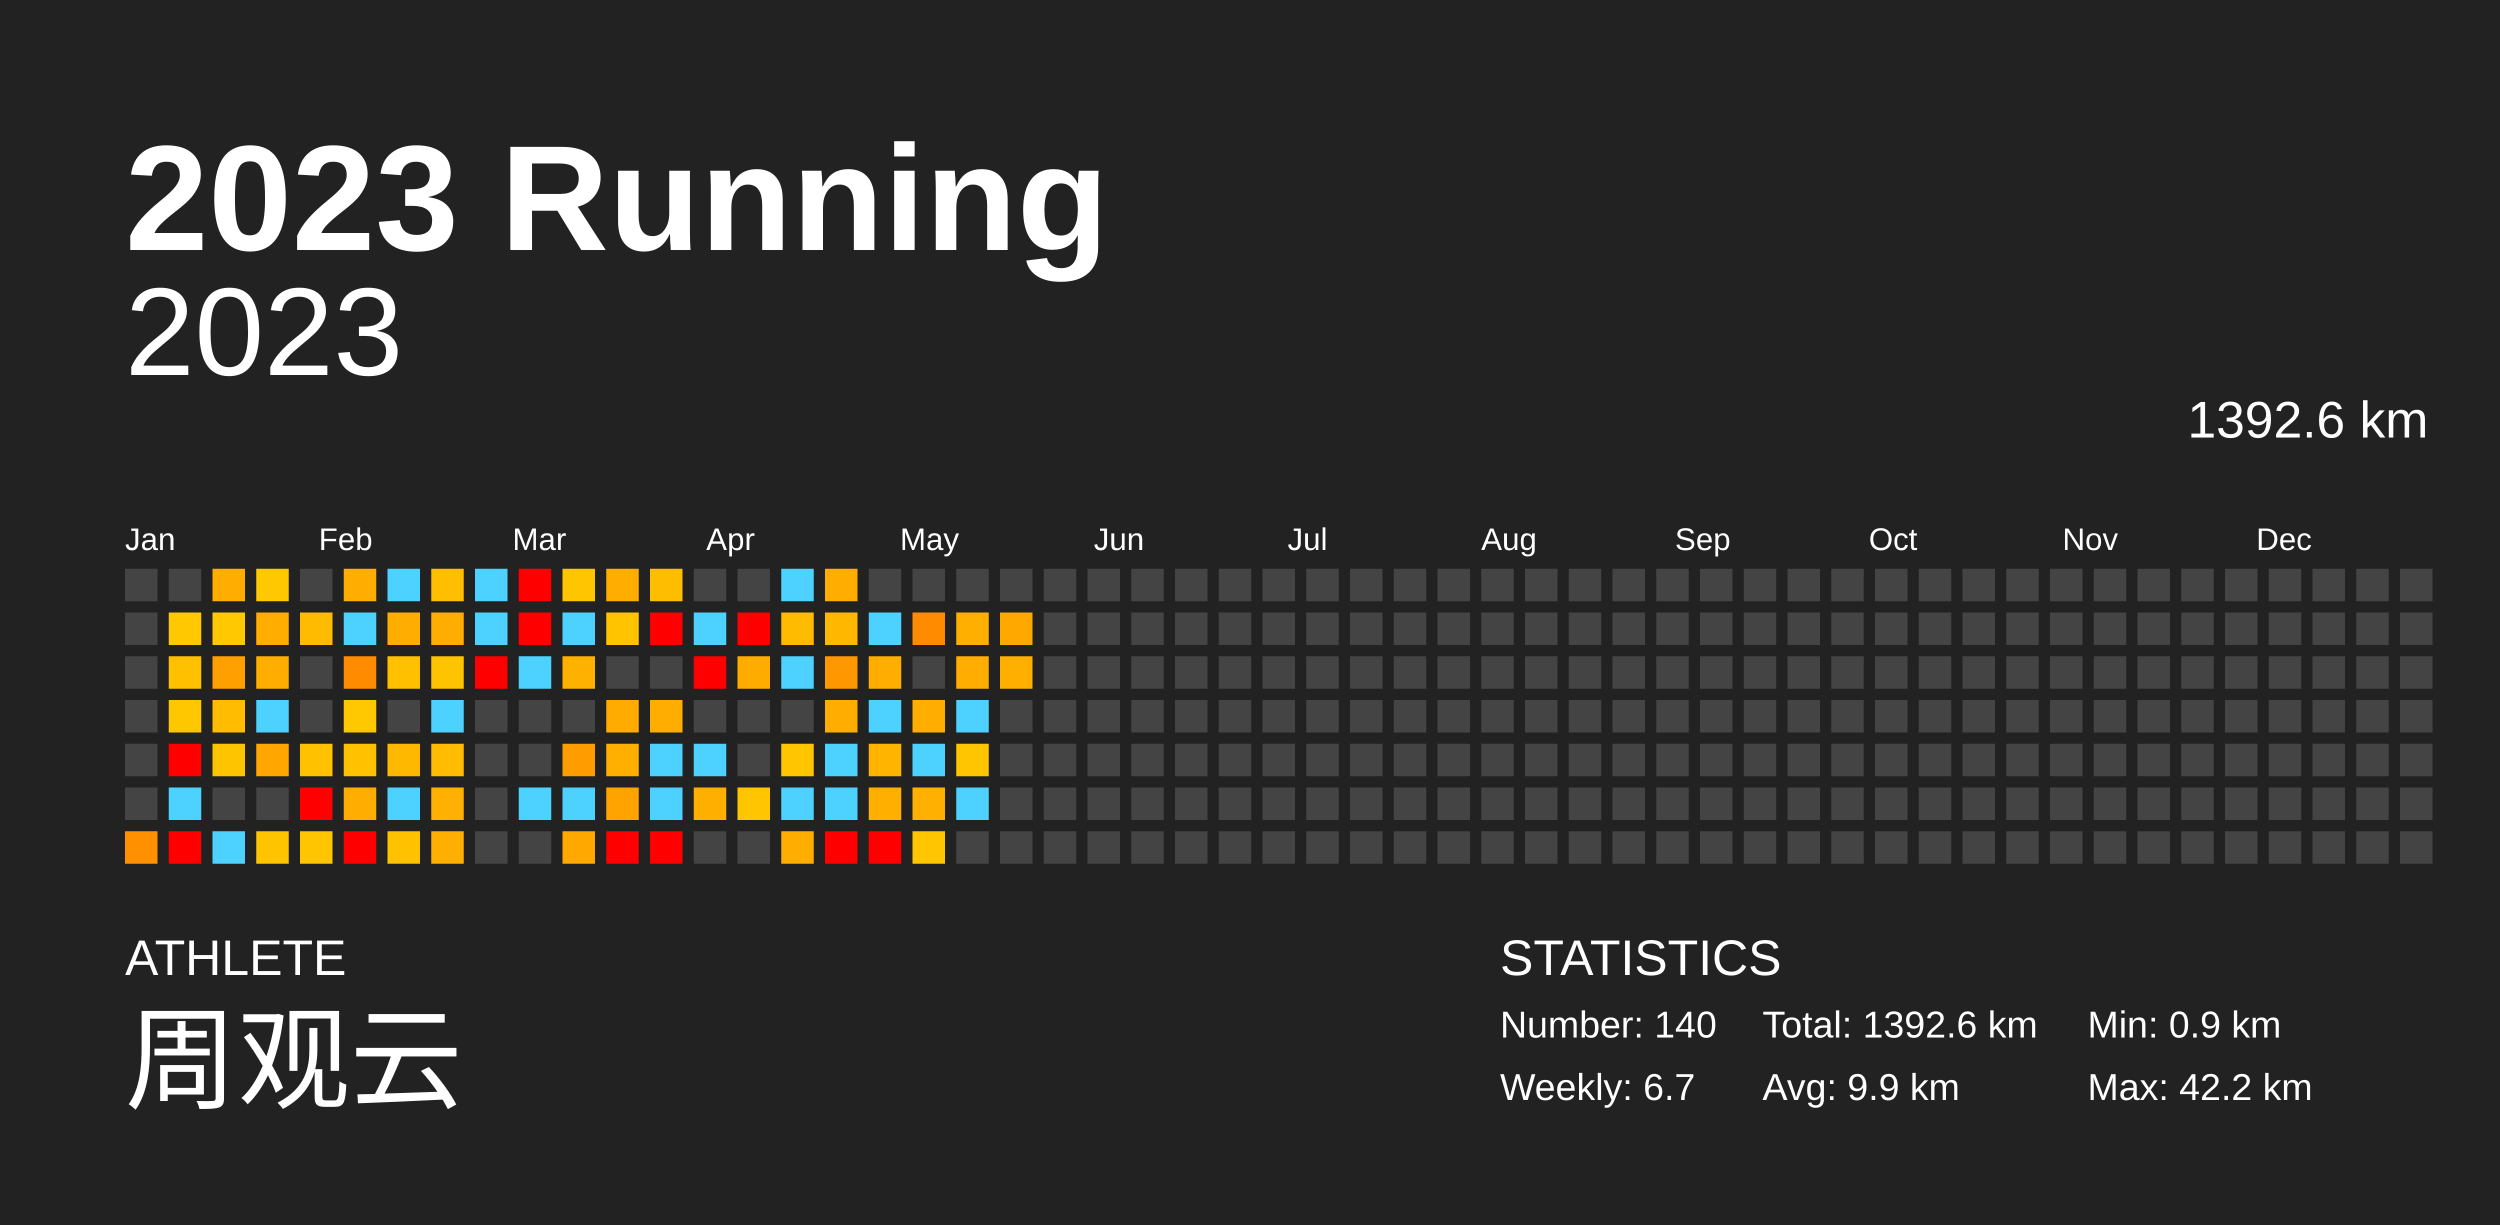
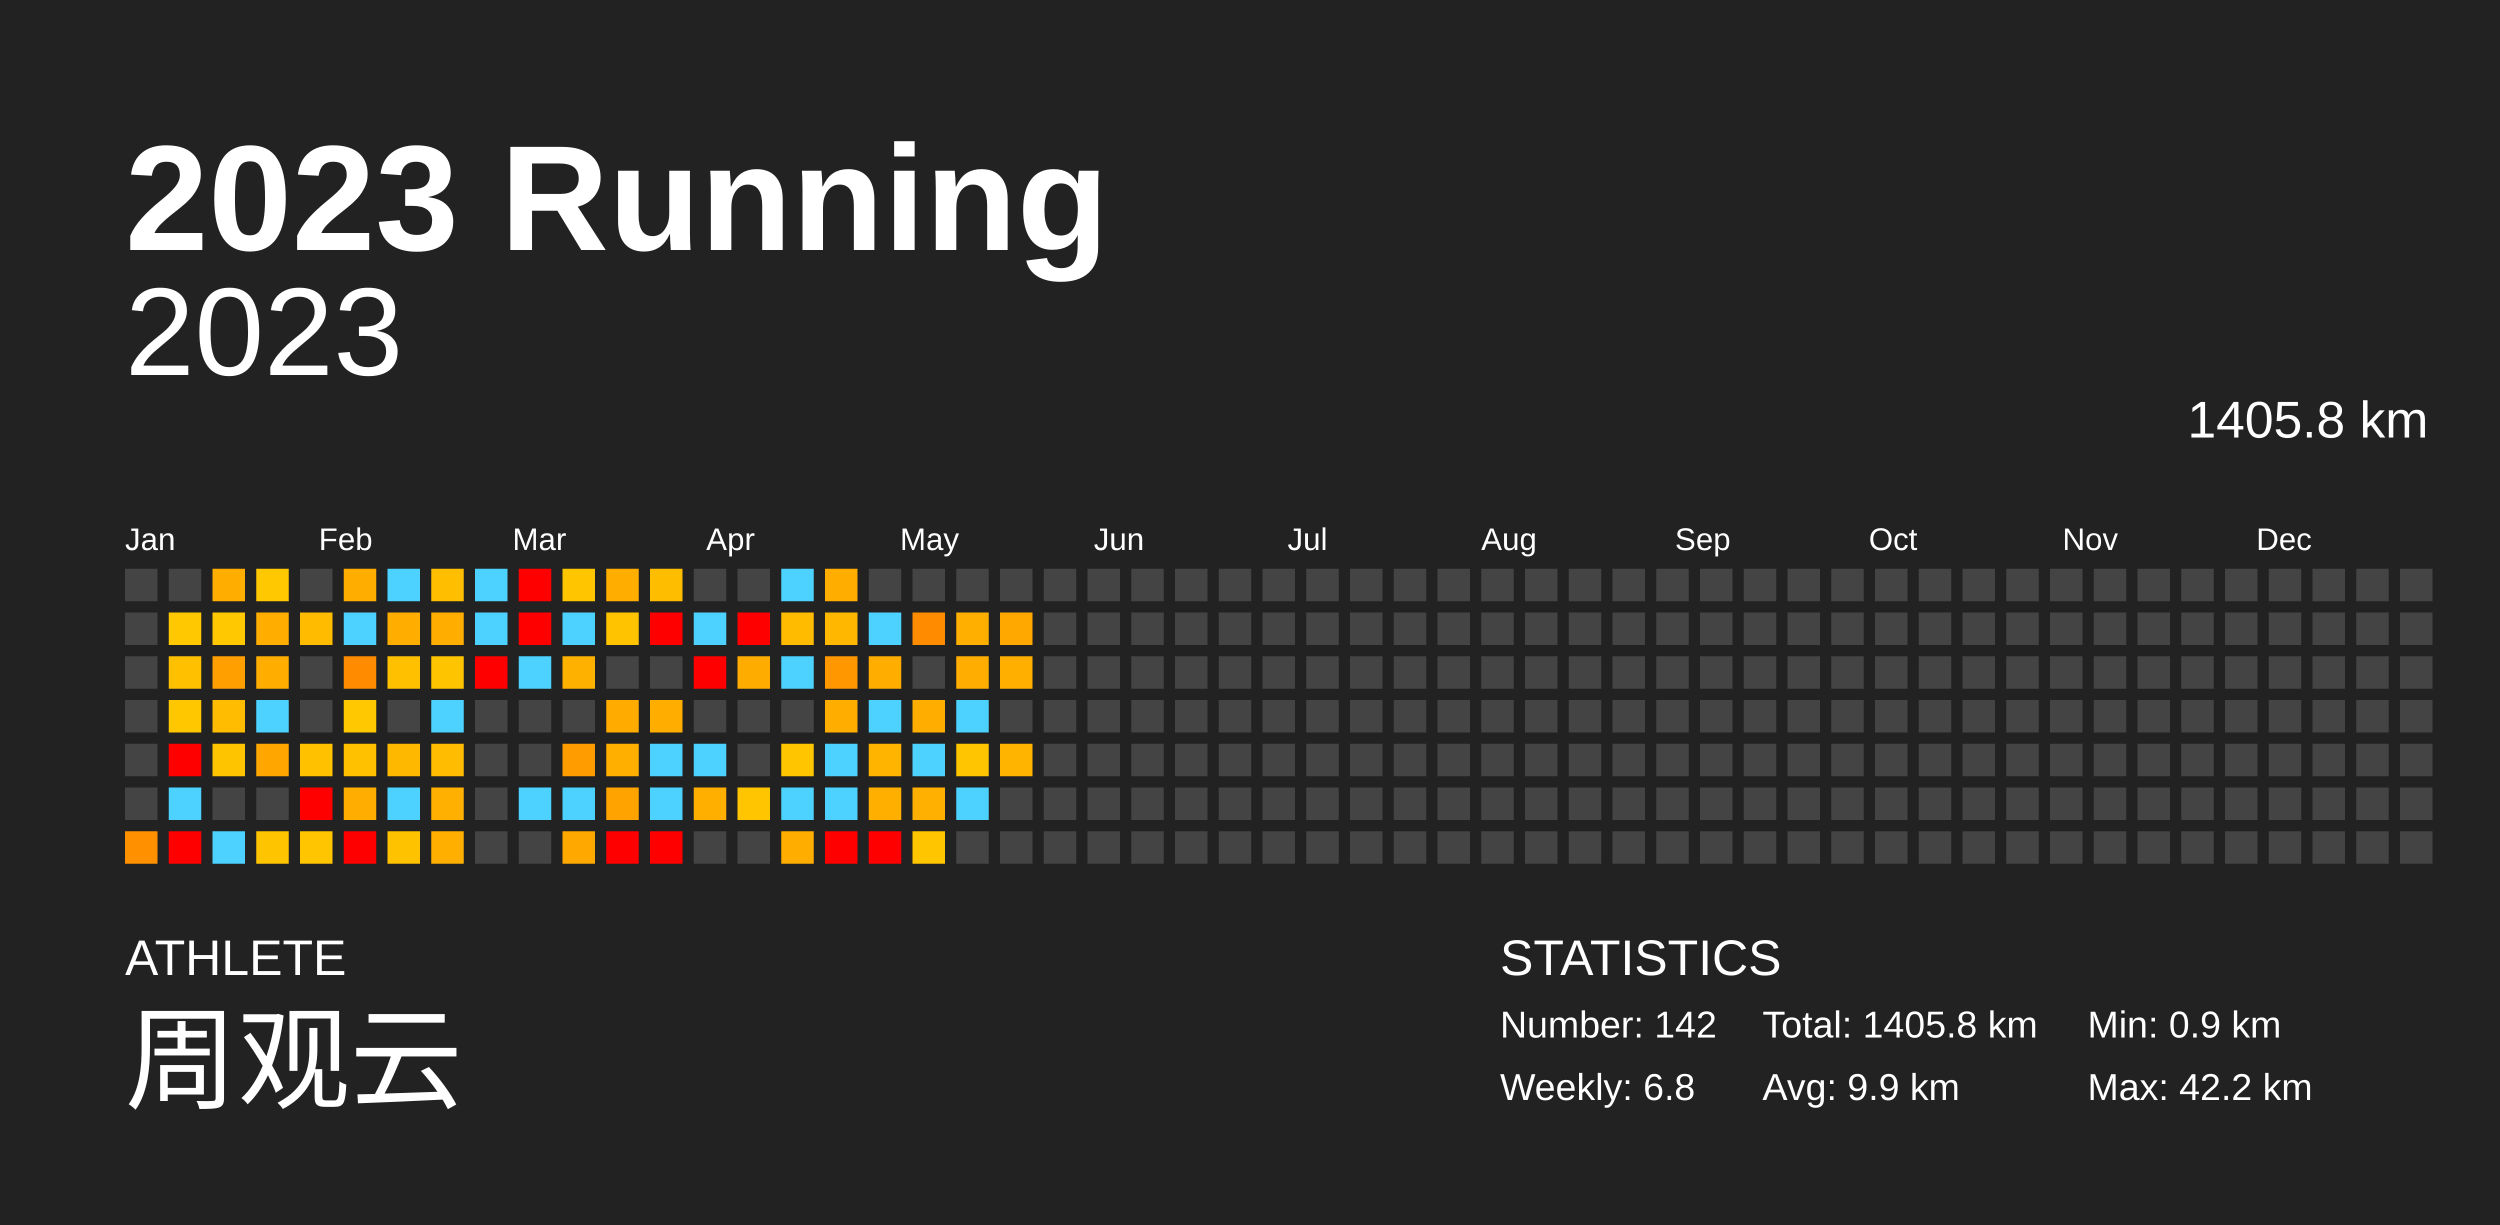
<svg xmlns="http://www.w3.org/2000/svg" baseProfile="full" height="98mm" version="1.1" viewBox="0,0,200,98" width="200mm">
  <defs />
  <rect fill="#222222" height="98" width="200" x="0" y="0" />
  <text fill="#FFFFFF" style="font-size:12px; font-family:Arial; font-weight:bold;" x="10" y="20">2023 Running</text>
  <text fill="#FFFFFF" style="font-size:4px; font-family:Arial" x="10" y="78">ATHLETE</text>
  <text fill="#FFFFFF" style="font-size:9px; font-family:Arial" x="10" y="88">周观云</text>
  <text fill="#FFFFFF" style="font-size:4px; font-family:Arial" x="120" y="78">STATISTICS</text>
-   <text fill="#FFFFFF" style="font-size:3px; font-family:Arial" x="120" y="83">Number: 140</text>
-   <text fill="#FFFFFF" style="font-size:3px; font-family:Arial" x="120" y="88">Weekly: 6.7</text>
-   <text fill="#FFFFFF" style="font-size:3px; font-family:Arial" x="141" y="83">Total: 1392.6 km</text>
+   <text fill="#FFFFFF" style="font-size:3px; font-family:Arial" x="120" y="83">Number: 142</text>
+   <text fill="#FFFFFF" style="font-size:3px; font-family:Arial" x="120" y="88">Weekly: 6.8</text>
+   <text fill="#FFFFFF" style="font-size:3px; font-family:Arial" x="141" y="83">Total: 1405.8 km</text>
  <text fill="#FFFFFF" style="font-size:3px; font-family:Arial" x="141" y="88">Avg: 9.9 km</text>
  <text fill="#FFFFFF" style="font-size:3px; font-family:Arial" x="167" y="83">Min: 0.9 km</text>
  <text fill="#FFFFFF" style="font-size:3px; font-family:Arial" x="167" y="88">Max: 42.2 km</text>
  <text alignment-baseline="hanging" fill="#FFFFFF" style="font-size:10.0px; font-family:Arial;" x="10" y="30">2023</text>
-   <text alignment-baseline="hanging" fill="#FFFFFF" style="font-size:4.125px; font-family:Arial;" x="175" y="35">1392.6 km</text>
+   <text alignment-baseline="hanging" fill="#FFFFFF" style="font-size:4.125px; font-family:Arial;" x="175" y="35">1405.8 km</text>
  <text fill="#FFFFFF" style="font-size:2.5px; font-family:Arial" x="10.0" y="44">Jan</text>
  <text fill="#FFFFFF" style="font-size:2.5px; font-family:Arial" x="25.5" y="44">Feb</text>
  <text fill="#FFFFFF" style="font-size:2.5px; font-family:Arial" x="41.0" y="44">Mar</text>
  <text fill="#FFFFFF" style="font-size:2.5px; font-family:Arial" x="56.5" y="44">Apr</text>
  <text fill="#FFFFFF" style="font-size:2.5px; font-family:Arial" x="72.0" y="44">May</text>
  <text fill="#FFFFFF" style="font-size:2.5px; font-family:Arial" x="87.5" y="44">Jun</text>
  <text fill="#FFFFFF" style="font-size:2.5px; font-family:Arial" x="103.0" y="44">Jul</text>
  <text fill="#FFFFFF" style="font-size:2.5px; font-family:Arial" x="118.5" y="44">Aug</text>
  <text fill="#FFFFFF" style="font-size:2.5px; font-family:Arial" x="134.0" y="44">Sep</text>
  <text fill="#FFFFFF" style="font-size:2.5px; font-family:Arial" x="149.5" y="44">Oct</text>
  <text fill="#FFFFFF" style="font-size:2.5px; font-family:Arial" x="165.0" y="44">Nov</text>
  <text fill="#FFFFFF" style="font-size:2.5px; font-family:Arial" x="180.5" y="44">Dec</text>
  <rect fill="#444444" height="2.6" width="2.6" x="10.0" y="45.5" />
  <rect fill="#444444" height="2.6" width="2.6" x="10.0" y="49.0" />
  <rect fill="#444444" height="2.6" width="2.6" x="10.0" y="52.5" />
  <rect fill="#444444" height="2.6" width="2.6" x="10.0" y="56.0" />
  <rect fill="#444444" height="2.6" width="2.6" x="10.0" y="59.5" />
  <rect fill="#444444" height="2.6" width="2.6" x="10.0" y="63.0" />
  <rect fill="#ff9100" height="2.6" width="2.6" x="10.0" y="66.5" />
  <rect fill="#444444" height="2.6" width="2.6" x="13.5" y="45.5" />
  <rect fill="#ffc800" height="2.6" width="2.6" x="13.5" y="49.0" />
  <rect fill="#ffc000" height="2.6" width="2.6" x="13.5" y="52.5" />
  <rect fill="#ffc700" height="2.6" width="2.6" x="13.5" y="56.0" />
  <rect fill="red" height="2.6" width="2.6" x="13.5" y="59.5" />
  <rect fill="#4dd2ff" height="2.6" width="2.6" x="13.5" y="63.0" />
  <rect fill="red" height="2.6" width="2.6" x="13.5" y="66.5" />
  <rect fill="#ffae00" height="2.6" width="2.6" x="17.0" y="45.5" />
  <rect fill="#ffc800" height="2.6" width="2.6" x="17.0" y="49.0" />
  <rect fill="#ff9f00" height="2.6" width="2.6" x="17.0" y="52.5" />
  <rect fill="#ffbc00" height="2.6" width="2.6" x="17.0" y="56.0" />
  <rect fill="#ffc400" height="2.6" width="2.6" x="17.0" y="59.5" />
  <rect fill="#444444" height="2.6" width="2.6" x="17.0" y="63.0" />
  <rect fill="#4dd2ff" height="2.6" width="2.6" x="17.0" y="66.5" />
  <rect fill="#ffc800" height="2.6" width="2.6" x="20.5" y="45.5" />
  <rect fill="#ffae00" height="2.6" width="2.6" x="20.5" y="49.0" />
  <rect fill="#ffae00" height="2.6" width="2.6" x="20.5" y="52.5" />
  <rect fill="#4dd2ff" height="2.6" width="2.6" x="20.5" y="56.0" />
  <rect fill="#ffa600" height="2.6" width="2.6" x="20.5" y="59.5" />
  <rect fill="#444444" height="2.6" width="2.6" x="20.5" y="63.0" />
  <rect fill="#ffc400" height="2.6" width="2.6" x="20.5" y="66.5" />
  <rect fill="#444444" height="2.6" width="2.6" x="24.0" y="45.5" />
  <rect fill="#ffbb00" height="2.6" width="2.6" x="24.0" y="49.0" />
  <rect fill="#444444" height="2.6" width="2.6" x="24.0" y="52.5" />
  <rect fill="#444444" height="2.6" width="2.6" x="24.0" y="56.0" />
  <rect fill="#ffc100" height="2.6" width="2.6" x="24.0" y="59.5" />
  <rect fill="red" height="2.6" width="2.6" x="24.0" y="63.0" />
  <rect fill="#ffc500" height="2.6" width="2.6" x="24.0" y="66.5" />
  <rect fill="#ffae00" height="2.6" width="2.6" x="27.5" y="45.5" />
  <rect fill="#4dd2ff" height="2.6" width="2.6" x="27.5" y="49.0" />
  <rect fill="#ff8c00" height="2.6" width="2.6" x="27.5" y="52.5" />
  <rect fill="#ffc800" height="2.6" width="2.6" x="27.5" y="56.0" />
  <rect fill="#ffc100" height="2.6" width="2.6" x="27.5" y="59.5" />
  <rect fill="#ffad00" height="2.6" width="2.6" x="27.5" y="63.0" />
  <rect fill="red" height="2.6" width="2.6" x="27.5" y="66.5" />
  <rect fill="#4dd2ff" height="2.6" width="2.6" x="31.0" y="45.5" />
  <rect fill="#ffae00" height="2.6" width="2.6" x="31.0" y="49.0" />
  <rect fill="#ffc000" height="2.6" width="2.6" x="31.0" y="52.5" />
  <rect fill="#444444" height="2.6" width="2.6" x="31.0" y="56.0" />
  <rect fill="#ffb800" height="2.6" width="2.6" x="31.0" y="59.5" />
  <rect fill="#4dd2ff" height="2.6" width="2.6" x="31.0" y="63.0" />
  <rect fill="#ffc200" height="2.6" width="2.6" x="31.0" y="66.5" />
  <rect fill="#ffbe00" height="2.6" width="2.6" x="34.5" y="45.5" />
  <rect fill="#ffae00" height="2.6" width="2.6" x="34.5" y="49.0" />
  <rect fill="#ffc400" height="2.6" width="2.6" x="34.5" y="52.5" />
  <rect fill="#4dd2ff" height="2.6" width="2.6" x="34.5" y="56.0" />
  <rect fill="#ffbc00" height="2.6" width="2.6" x="34.5" y="59.5" />
  <rect fill="#ffb000" height="2.6" width="2.6" x="34.5" y="63.0" />
  <rect fill="#ffaf00" height="2.6" width="2.6" x="34.5" y="66.5" />
  <rect fill="#4dd2ff" height="2.6" width="2.6" x="38.0" y="45.5" />
  <rect fill="#4dd2ff" height="2.6" width="2.6" x="38.0" y="49.0" />
  <rect fill="red" height="2.6" width="2.6" x="38.0" y="52.5" />
  <rect fill="#444444" height="2.6" width="2.6" x="38.0" y="56.0" />
  <rect fill="#444444" height="2.6" width="2.6" x="38.0" y="59.5" />
  <rect fill="#444444" height="2.6" width="2.6" x="38.0" y="63.0" />
  <rect fill="#444444" height="2.6" width="2.6" x="38.0" y="66.5" />
  <rect fill="red" height="2.6" width="2.6" x="41.5" y="45.5" />
  <rect fill="red" height="2.6" width="2.6" x="41.5" y="49.0" />
  <rect fill="#4dd2ff" height="2.6" width="2.6" x="41.5" y="52.5" />
  <rect fill="#444444" height="2.6" width="2.6" x="41.5" y="56.0" />
  <rect fill="#444444" height="2.6" width="2.6" x="41.5" y="59.5" />
  <rect fill="#4dd2ff" height="2.6" width="2.6" x="41.5" y="63.0" />
  <rect fill="#444444" height="2.6" width="2.6" x="41.5" y="66.5" />
  <rect fill="#ffc600" height="2.6" width="2.6" x="45.0" y="45.5" />
  <rect fill="#4dd2ff" height="2.6" width="2.6" x="45.0" y="49.0" />
  <rect fill="#ffb100" height="2.6" width="2.6" x="45.0" y="52.5" />
  <rect fill="#444444" height="2.6" width="2.6" x="45.0" y="56.0" />
  <rect fill="#ff9d00" height="2.6" width="2.6" x="45.0" y="59.5" />
  <rect fill="#4dd2ff" height="2.6" width="2.6" x="45.0" y="63.0" />
  <rect fill="#ffa800" height="2.6" width="2.6" x="45.0" y="66.5" />
  <rect fill="#ffae00" height="2.6" width="2.6" x="48.5" y="45.5" />
  <rect fill="#ffc300" height="2.6" width="2.6" x="48.5" y="49.0" />
  <rect fill="#444444" height="2.6" width="2.6" x="48.5" y="52.5" />
  <rect fill="#ffab00" height="2.6" width="2.6" x="48.5" y="56.0" />
  <rect fill="#ffaf00" height="2.6" width="2.6" x="48.5" y="59.5" />
  <rect fill="#ffa300" height="2.6" width="2.6" x="48.5" y="63.0" />
  <rect fill="red" height="2.6" width="2.6" x="48.5" y="66.5" />
  <rect fill="#ffbd00" height="2.6" width="2.6" x="52.0" y="45.5" />
  <rect fill="red" height="2.6" width="2.6" x="52.0" y="49.0" />
  <rect fill="#444444" height="2.6" width="2.6" x="52.0" y="52.5" />
  <rect fill="#ffae00" height="2.6" width="2.6" x="52.0" y="56.0" />
  <rect fill="#4dd2ff" height="2.6" width="2.6" x="52.0" y="59.5" />
  <rect fill="#4dd2ff" height="2.6" width="2.6" x="52.0" y="63.0" />
  <rect fill="red" height="2.6" width="2.6" x="52.0" y="66.5" />
  <rect fill="#444444" height="2.6" width="2.6" x="55.5" y="45.5" />
  <rect fill="#4dd2ff" height="2.6" width="2.6" x="55.5" y="49.0" />
  <rect fill="red" height="2.6" width="2.6" x="55.5" y="52.5" />
  <rect fill="#444444" height="2.6" width="2.6" x="55.5" y="56.0" />
  <rect fill="#4dd2ff" height="2.6" width="2.6" x="55.5" y="59.5" />
  <rect fill="#ffaf00" height="2.6" width="2.6" x="55.5" y="63.0" />
  <rect fill="#444444" height="2.6" width="2.6" x="55.5" y="66.5" />
  <rect fill="#444444" height="2.6" width="2.6" x="59.0" y="45.5" />
  <rect fill="red" height="2.6" width="2.6" x="59.0" y="49.0" />
  <rect fill="#ffac00" height="2.6" width="2.6" x="59.0" y="52.5" />
  <rect fill="#444444" height="2.6" width="2.6" x="59.0" y="56.0" />
  <rect fill="#444444" height="2.6" width="2.6" x="59.0" y="59.5" />
  <rect fill="#ffc500" height="2.6" width="2.6" x="59.0" y="63.0" />
  <rect fill="#444444" height="2.6" width="2.6" x="59.0" y="66.5" />
  <rect fill="#4dd2ff" height="2.6" width="2.6" x="62.5" y="45.5" />
  <rect fill="#ffbb00" height="2.6" width="2.6" x="62.5" y="49.0" />
  <rect fill="#4dd2ff" height="2.6" width="2.6" x="62.5" y="52.5" />
  <rect fill="#444444" height="2.6" width="2.6" x="62.5" y="56.0" />
  <rect fill="#ffc600" height="2.6" width="2.6" x="62.5" y="59.5" />
  <rect fill="#4dd2ff" height="2.6" width="2.6" x="62.5" y="63.0" />
  <rect fill="#ffae00" height="2.6" width="2.6" x="62.5" y="66.5" />
  <rect fill="#ffae00" height="2.6" width="2.6" x="66.0" y="45.5" />
  <rect fill="#ffb700" height="2.6" width="2.6" x="66.0" y="49.0" />
  <rect fill="#ff9700" height="2.6" width="2.6" x="66.0" y="52.5" />
  <rect fill="#ffae00" height="2.6" width="2.6" x="66.0" y="56.0" />
  <rect fill="#4dd2ff" height="2.6" width="2.6" x="66.0" y="59.5" />
  <rect fill="#4dd2ff" height="2.6" width="2.6" x="66.0" y="63.0" />
  <rect fill="red" height="2.6" width="2.6" x="66.0" y="66.5" />
  <rect fill="#444444" height="2.6" width="2.6" x="69.5" y="45.5" />
  <rect fill="#4dd2ff" height="2.6" width="2.6" x="69.5" y="49.0" />
  <rect fill="#ffae00" height="2.6" width="2.6" x="69.5" y="52.5" />
  <rect fill="#4dd2ff" height="2.6" width="2.6" x="69.5" y="56.0" />
  <rect fill="#ffb400" height="2.6" width="2.6" x="69.5" y="59.5" />
  <rect fill="#ffaf00" height="2.6" width="2.6" x="69.5" y="63.0" />
  <rect fill="red" height="2.6" width="2.6" x="69.5" y="66.5" />
  <rect fill="#444444" height="2.6" width="2.6" x="73.0" y="45.5" />
  <rect fill="#ff8b00" height="2.6" width="2.6" x="73.0" y="49.0" />
  <rect fill="#444444" height="2.6" width="2.6" x="73.0" y="52.5" />
  <rect fill="#ffae00" height="2.6" width="2.6" x="73.0" y="56.0" />
  <rect fill="#4dd2ff" height="2.6" width="2.6" x="73.0" y="59.5" />
  <rect fill="#ffb000" height="2.6" width="2.6" x="73.0" y="63.0" />
  <rect fill="#ffc600" height="2.6" width="2.6" x="73.0" y="66.5" />
  <rect fill="#444444" height="2.6" width="2.6" x="76.5" y="45.5" />
  <rect fill="#ffaf00" height="2.6" width="2.6" x="76.5" y="49.0" />
  <rect fill="#ffad00" height="2.6" width="2.6" x="76.5" y="52.5" />
  <rect fill="#4dd2ff" height="2.6" width="2.6" x="76.5" y="56.0" />
  <rect fill="#ffc500" height="2.6" width="2.6" x="76.5" y="59.5" />
  <rect fill="#4dd2ff" height="2.6" width="2.6" x="76.5" y="63.0" />
  <rect fill="#444444" height="2.6" width="2.6" x="76.5" y="66.5" />
  <rect fill="#444444" height="2.6" width="2.6" x="80.0" y="45.5" />
  <rect fill="#ffa800" height="2.6" width="2.6" x="80.0" y="49.0" />
  <rect fill="#ffaf00" height="2.6" width="2.6" x="80.0" y="52.5" />
  <rect fill="#444444" height="2.6" width="2.6" x="80.0" y="56.0" />
-   <rect fill="#444444" height="2.6" width="2.6" x="80.0" y="59.5" />
+   <rect fill="#ffb400" height="2.6" width="2.6" x="80.0" y="59.5" />
  <rect fill="#444444" height="2.6" width="2.6" x="80.0" y="63.0" />
  <rect fill="#444444" height="2.6" width="2.6" x="80.0" y="66.5" />
  <rect fill="#444444" height="2.6" width="2.6" x="83.5" y="45.5" />
  <rect fill="#444444" height="2.6" width="2.6" x="83.5" y="49.0" />
  <rect fill="#444444" height="2.6" width="2.6" x="83.5" y="52.5" />
  <rect fill="#444444" height="2.6" width="2.6" x="83.5" y="56.0" />
  <rect fill="#444444" height="2.6" width="2.6" x="83.5" y="59.5" />
  <rect fill="#444444" height="2.6" width="2.6" x="83.5" y="63.0" />
  <rect fill="#444444" height="2.6" width="2.6" x="83.5" y="66.5" />
  <rect fill="#444444" height="2.6" width="2.6" x="87.0" y="45.5" />
  <rect fill="#444444" height="2.6" width="2.6" x="87.0" y="49.0" />
  <rect fill="#444444" height="2.6" width="2.6" x="87.0" y="52.5" />
  <rect fill="#444444" height="2.6" width="2.6" x="87.0" y="56.0" />
  <rect fill="#444444" height="2.6" width="2.6" x="87.0" y="59.5" />
  <rect fill="#444444" height="2.6" width="2.6" x="87.0" y="63.0" />
  <rect fill="#444444" height="2.6" width="2.6" x="87.0" y="66.5" />
  <rect fill="#444444" height="2.6" width="2.6" x="90.5" y="45.5" />
  <rect fill="#444444" height="2.6" width="2.6" x="90.5" y="49.0" />
  <rect fill="#444444" height="2.6" width="2.6" x="90.5" y="52.5" />
  <rect fill="#444444" height="2.6" width="2.6" x="90.5" y="56.0" />
  <rect fill="#444444" height="2.6" width="2.6" x="90.5" y="59.5" />
  <rect fill="#444444" height="2.6" width="2.6" x="90.5" y="63.0" />
  <rect fill="#444444" height="2.6" width="2.6" x="90.5" y="66.5" />
  <rect fill="#444444" height="2.6" width="2.6" x="94.0" y="45.5" />
  <rect fill="#444444" height="2.6" width="2.6" x="94.0" y="49.0" />
  <rect fill="#444444" height="2.6" width="2.6" x="94.0" y="52.5" />
  <rect fill="#444444" height="2.6" width="2.6" x="94.0" y="56.0" />
  <rect fill="#444444" height="2.6" width="2.6" x="94.0" y="59.5" />
  <rect fill="#444444" height="2.6" width="2.6" x="94.0" y="63.0" />
  <rect fill="#444444" height="2.6" width="2.6" x="94.0" y="66.5" />
  <rect fill="#444444" height="2.6" width="2.6" x="97.5" y="45.5" />
  <rect fill="#444444" height="2.6" width="2.6" x="97.5" y="49.0" />
  <rect fill="#444444" height="2.6" width="2.6" x="97.5" y="52.5" />
  <rect fill="#444444" height="2.6" width="2.6" x="97.5" y="56.0" />
  <rect fill="#444444" height="2.6" width="2.6" x="97.5" y="59.5" />
  <rect fill="#444444" height="2.6" width="2.6" x="97.5" y="63.0" />
  <rect fill="#444444" height="2.6" width="2.6" x="97.5" y="66.5" />
  <rect fill="#444444" height="2.6" width="2.6" x="101.0" y="45.5" />
  <rect fill="#444444" height="2.6" width="2.6" x="101.0" y="49.0" />
  <rect fill="#444444" height="2.6" width="2.6" x="101.0" y="52.5" />
  <rect fill="#444444" height="2.6" width="2.6" x="101.0" y="56.0" />
  <rect fill="#444444" height="2.6" width="2.6" x="101.0" y="59.5" />
  <rect fill="#444444" height="2.6" width="2.6" x="101.0" y="63.0" />
  <rect fill="#444444" height="2.6" width="2.6" x="101.0" y="66.5" />
  <rect fill="#444444" height="2.6" width="2.6" x="104.5" y="45.5" />
  <rect fill="#444444" height="2.6" width="2.6" x="104.5" y="49.0" />
  <rect fill="#444444" height="2.6" width="2.6" x="104.5" y="52.5" />
  <rect fill="#444444" height="2.6" width="2.6" x="104.5" y="56.0" />
  <rect fill="#444444" height="2.6" width="2.6" x="104.5" y="59.5" />
  <rect fill="#444444" height="2.6" width="2.6" x="104.5" y="63.0" />
  <rect fill="#444444" height="2.6" width="2.6" x="104.5" y="66.5" />
  <rect fill="#444444" height="2.6" width="2.6" x="108.0" y="45.5" />
  <rect fill="#444444" height="2.6" width="2.6" x="108.0" y="49.0" />
  <rect fill="#444444" height="2.6" width="2.6" x="108.0" y="52.5" />
  <rect fill="#444444" height="2.6" width="2.6" x="108.0" y="56.0" />
  <rect fill="#444444" height="2.6" width="2.6" x="108.0" y="59.5" />
  <rect fill="#444444" height="2.6" width="2.6" x="108.0" y="63.0" />
  <rect fill="#444444" height="2.6" width="2.6" x="108.0" y="66.5" />
  <rect fill="#444444" height="2.6" width="2.6" x="111.5" y="45.5" />
  <rect fill="#444444" height="2.6" width="2.6" x="111.5" y="49.0" />
  <rect fill="#444444" height="2.6" width="2.6" x="111.5" y="52.5" />
  <rect fill="#444444" height="2.6" width="2.6" x="111.5" y="56.0" />
  <rect fill="#444444" height="2.6" width="2.6" x="111.5" y="59.5" />
  <rect fill="#444444" height="2.6" width="2.6" x="111.5" y="63.0" />
  <rect fill="#444444" height="2.6" width="2.6" x="111.5" y="66.5" />
  <rect fill="#444444" height="2.6" width="2.6" x="115.0" y="45.5" />
  <rect fill="#444444" height="2.6" width="2.6" x="115.0" y="49.0" />
  <rect fill="#444444" height="2.6" width="2.6" x="115.0" y="52.5" />
  <rect fill="#444444" height="2.6" width="2.6" x="115.0" y="56.0" />
  <rect fill="#444444" height="2.6" width="2.6" x="115.0" y="59.5" />
  <rect fill="#444444" height="2.6" width="2.6" x="115.0" y="63.0" />
  <rect fill="#444444" height="2.6" width="2.6" x="115.0" y="66.5" />
  <rect fill="#444444" height="2.6" width="2.6" x="118.5" y="45.5" />
  <rect fill="#444444" height="2.6" width="2.6" x="118.5" y="49.0" />
  <rect fill="#444444" height="2.6" width="2.6" x="118.5" y="52.5" />
  <rect fill="#444444" height="2.6" width="2.6" x="118.5" y="56.0" />
  <rect fill="#444444" height="2.6" width="2.6" x="118.5" y="59.5" />
  <rect fill="#444444" height="2.6" width="2.6" x="118.5" y="63.0" />
  <rect fill="#444444" height="2.6" width="2.6" x="118.5" y="66.5" />
  <rect fill="#444444" height="2.6" width="2.6" x="122.0" y="45.5" />
  <rect fill="#444444" height="2.6" width="2.6" x="122.0" y="49.0" />
  <rect fill="#444444" height="2.6" width="2.6" x="122.0" y="52.5" />
  <rect fill="#444444" height="2.6" width="2.6" x="122.0" y="56.0" />
  <rect fill="#444444" height="2.6" width="2.6" x="122.0" y="59.5" />
  <rect fill="#444444" height="2.6" width="2.6" x="122.0" y="63.0" />
  <rect fill="#444444" height="2.6" width="2.6" x="122.0" y="66.5" />
  <rect fill="#444444" height="2.6" width="2.6" x="125.5" y="45.5" />
  <rect fill="#444444" height="2.6" width="2.6" x="125.5" y="49.0" />
  <rect fill="#444444" height="2.6" width="2.6" x="125.5" y="52.5" />
  <rect fill="#444444" height="2.6" width="2.6" x="125.5" y="56.0" />
  <rect fill="#444444" height="2.6" width="2.6" x="125.5" y="59.5" />
  <rect fill="#444444" height="2.6" width="2.6" x="125.5" y="63.0" />
  <rect fill="#444444" height="2.6" width="2.6" x="125.5" y="66.5" />
  <rect fill="#444444" height="2.6" width="2.6" x="129.0" y="45.5" />
  <rect fill="#444444" height="2.6" width="2.6" x="129.0" y="49.0" />
  <rect fill="#444444" height="2.6" width="2.6" x="129.0" y="52.5" />
  <rect fill="#444444" height="2.6" width="2.6" x="129.0" y="56.0" />
  <rect fill="#444444" height="2.6" width="2.6" x="129.0" y="59.5" />
  <rect fill="#444444" height="2.6" width="2.6" x="129.0" y="63.0" />
  <rect fill="#444444" height="2.6" width="2.6" x="129.0" y="66.5" />
  <rect fill="#444444" height="2.6" width="2.6" x="132.5" y="45.5" />
  <rect fill="#444444" height="2.6" width="2.6" x="132.5" y="49.0" />
  <rect fill="#444444" height="2.6" width="2.6" x="132.5" y="52.5" />
  <rect fill="#444444" height="2.6" width="2.6" x="132.5" y="56.0" />
  <rect fill="#444444" height="2.6" width="2.6" x="132.5" y="59.5" />
  <rect fill="#444444" height="2.6" width="2.6" x="132.5" y="63.0" />
  <rect fill="#444444" height="2.6" width="2.6" x="132.5" y="66.5" />
  <rect fill="#444444" height="2.6" width="2.6" x="136.0" y="45.5" />
  <rect fill="#444444" height="2.6" width="2.6" x="136.0" y="49.0" />
  <rect fill="#444444" height="2.6" width="2.6" x="136.0" y="52.5" />
  <rect fill="#444444" height="2.6" width="2.6" x="136.0" y="56.0" />
  <rect fill="#444444" height="2.6" width="2.6" x="136.0" y="59.5" />
  <rect fill="#444444" height="2.6" width="2.6" x="136.0" y="63.0" />
  <rect fill="#444444" height="2.6" width="2.6" x="136.0" y="66.5" />
  <rect fill="#444444" height="2.6" width="2.6" x="139.5" y="45.5" />
  <rect fill="#444444" height="2.6" width="2.6" x="139.5" y="49.0" />
  <rect fill="#444444" height="2.6" width="2.6" x="139.5" y="52.5" />
  <rect fill="#444444" height="2.6" width="2.6" x="139.5" y="56.0" />
  <rect fill="#444444" height="2.6" width="2.6" x="139.5" y="59.5" />
  <rect fill="#444444" height="2.6" width="2.6" x="139.5" y="63.0" />
  <rect fill="#444444" height="2.6" width="2.6" x="139.5" y="66.5" />
  <rect fill="#444444" height="2.6" width="2.6" x="143.0" y="45.5" />
  <rect fill="#444444" height="2.6" width="2.6" x="143.0" y="49.0" />
  <rect fill="#444444" height="2.6" width="2.6" x="143.0" y="52.5" />
  <rect fill="#444444" height="2.6" width="2.6" x="143.0" y="56.0" />
  <rect fill="#444444" height="2.6" width="2.6" x="143.0" y="59.5" />
  <rect fill="#444444" height="2.6" width="2.6" x="143.0" y="63.0" />
  <rect fill="#444444" height="2.6" width="2.6" x="143.0" y="66.5" />
  <rect fill="#444444" height="2.6" width="2.6" x="146.5" y="45.5" />
  <rect fill="#444444" height="2.6" width="2.6" x="146.5" y="49.0" />
  <rect fill="#444444" height="2.6" width="2.6" x="146.5" y="52.5" />
  <rect fill="#444444" height="2.6" width="2.6" x="146.5" y="56.0" />
  <rect fill="#444444" height="2.6" width="2.6" x="146.5" y="59.5" />
  <rect fill="#444444" height="2.6" width="2.6" x="146.5" y="63.0" />
  <rect fill="#444444" height="2.6" width="2.6" x="146.5" y="66.5" />
  <rect fill="#444444" height="2.6" width="2.6" x="150.0" y="45.5" />
  <rect fill="#444444" height="2.6" width="2.6" x="150.0" y="49.0" />
  <rect fill="#444444" height="2.6" width="2.6" x="150.0" y="52.5" />
  <rect fill="#444444" height="2.6" width="2.6" x="150.0" y="56.0" />
  <rect fill="#444444" height="2.6" width="2.6" x="150.0" y="59.5" />
  <rect fill="#444444" height="2.6" width="2.6" x="150.0" y="63.0" />
  <rect fill="#444444" height="2.6" width="2.6" x="150.0" y="66.5" />
  <rect fill="#444444" height="2.6" width="2.6" x="153.5" y="45.5" />
  <rect fill="#444444" height="2.6" width="2.6" x="153.5" y="49.0" />
  <rect fill="#444444" height="2.6" width="2.6" x="153.5" y="52.5" />
  <rect fill="#444444" height="2.6" width="2.6" x="153.5" y="56.0" />
  <rect fill="#444444" height="2.6" width="2.6" x="153.5" y="59.5" />
  <rect fill="#444444" height="2.6" width="2.6" x="153.5" y="63.0" />
  <rect fill="#444444" height="2.6" width="2.6" x="153.5" y="66.5" />
  <rect fill="#444444" height="2.6" width="2.6" x="157.0" y="45.5" />
  <rect fill="#444444" height="2.6" width="2.6" x="157.0" y="49.0" />
  <rect fill="#444444" height="2.6" width="2.6" x="157.0" y="52.5" />
  <rect fill="#444444" height="2.6" width="2.6" x="157.0" y="56.0" />
  <rect fill="#444444" height="2.6" width="2.6" x="157.0" y="59.5" />
  <rect fill="#444444" height="2.6" width="2.6" x="157.0" y="63.0" />
  <rect fill="#444444" height="2.6" width="2.6" x="157.0" y="66.5" />
  <rect fill="#444444" height="2.6" width="2.6" x="160.5" y="45.5" />
  <rect fill="#444444" height="2.6" width="2.6" x="160.5" y="49.0" />
  <rect fill="#444444" height="2.6" width="2.6" x="160.5" y="52.5" />
  <rect fill="#444444" height="2.6" width="2.6" x="160.5" y="56.0" />
  <rect fill="#444444" height="2.6" width="2.6" x="160.5" y="59.5" />
  <rect fill="#444444" height="2.6" width="2.6" x="160.5" y="63.0" />
  <rect fill="#444444" height="2.6" width="2.6" x="160.5" y="66.5" />
  <rect fill="#444444" height="2.6" width="2.6" x="164.0" y="45.5" />
  <rect fill="#444444" height="2.6" width="2.6" x="164.0" y="49.0" />
  <rect fill="#444444" height="2.6" width="2.6" x="164.0" y="52.5" />
  <rect fill="#444444" height="2.6" width="2.6" x="164.0" y="56.0" />
  <rect fill="#444444" height="2.6" width="2.6" x="164.0" y="59.5" />
  <rect fill="#444444" height="2.6" width="2.6" x="164.0" y="63.0" />
  <rect fill="#444444" height="2.6" width="2.6" x="164.0" y="66.5" />
  <rect fill="#444444" height="2.6" width="2.6" x="167.5" y="45.5" />
  <rect fill="#444444" height="2.6" width="2.6" x="167.5" y="49.0" />
  <rect fill="#444444" height="2.6" width="2.6" x="167.5" y="52.5" />
  <rect fill="#444444" height="2.6" width="2.6" x="167.5" y="56.0" />
  <rect fill="#444444" height="2.6" width="2.6" x="167.5" y="59.5" />
  <rect fill="#444444" height="2.6" width="2.6" x="167.5" y="63.0" />
  <rect fill="#444444" height="2.6" width="2.6" x="167.5" y="66.5" />
  <rect fill="#444444" height="2.6" width="2.6" x="171.0" y="45.5" />
  <rect fill="#444444" height="2.6" width="2.6" x="171.0" y="49.0" />
  <rect fill="#444444" height="2.6" width="2.6" x="171.0" y="52.5" />
  <rect fill="#444444" height="2.6" width="2.6" x="171.0" y="56.0" />
  <rect fill="#444444" height="2.6" width="2.6" x="171.0" y="59.5" />
  <rect fill="#444444" height="2.6" width="2.6" x="171.0" y="63.0" />
  <rect fill="#444444" height="2.6" width="2.6" x="171.0" y="66.5" />
  <rect fill="#444444" height="2.6" width="2.6" x="174.5" y="45.5" />
  <rect fill="#444444" height="2.6" width="2.6" x="174.5" y="49.0" />
  <rect fill="#444444" height="2.6" width="2.6" x="174.5" y="52.5" />
  <rect fill="#444444" height="2.6" width="2.6" x="174.5" y="56.0" />
  <rect fill="#444444" height="2.6" width="2.6" x="174.5" y="59.5" />
  <rect fill="#444444" height="2.6" width="2.6" x="174.5" y="63.0" />
  <rect fill="#444444" height="2.6" width="2.6" x="174.5" y="66.5" />
  <rect fill="#444444" height="2.6" width="2.6" x="178.0" y="45.5" />
  <rect fill="#444444" height="2.6" width="2.6" x="178.0" y="49.0" />
  <rect fill="#444444" height="2.6" width="2.6" x="178.0" y="52.5" />
  <rect fill="#444444" height="2.6" width="2.6" x="178.0" y="56.0" />
  <rect fill="#444444" height="2.6" width="2.6" x="178.0" y="59.5" />
  <rect fill="#444444" height="2.6" width="2.6" x="178.0" y="63.0" />
  <rect fill="#444444" height="2.6" width="2.6" x="178.0" y="66.5" />
  <rect fill="#444444" height="2.6" width="2.6" x="181.5" y="45.5" />
  <rect fill="#444444" height="2.6" width="2.6" x="181.5" y="49.0" />
  <rect fill="#444444" height="2.6" width="2.6" x="181.5" y="52.5" />
  <rect fill="#444444" height="2.6" width="2.6" x="181.5" y="56.0" />
  <rect fill="#444444" height="2.6" width="2.6" x="181.5" y="59.5" />
  <rect fill="#444444" height="2.6" width="2.6" x="181.5" y="63.0" />
  <rect fill="#444444" height="2.6" width="2.6" x="181.5" y="66.5" />
  <rect fill="#444444" height="2.6" width="2.6" x="185.0" y="45.5" />
  <rect fill="#444444" height="2.6" width="2.6" x="185.0" y="49.0" />
  <rect fill="#444444" height="2.6" width="2.6" x="185.0" y="52.5" />
  <rect fill="#444444" height="2.6" width="2.6" x="185.0" y="56.0" />
  <rect fill="#444444" height="2.6" width="2.6" x="185.0" y="59.5" />
  <rect fill="#444444" height="2.6" width="2.6" x="185.0" y="63.0" />
  <rect fill="#444444" height="2.6" width="2.6" x="185.0" y="66.5" />
  <rect fill="#444444" height="2.6" width="2.6" x="188.5" y="45.5" />
  <rect fill="#444444" height="2.6" width="2.6" x="188.5" y="49.0" />
  <rect fill="#444444" height="2.6" width="2.6" x="188.5" y="52.5" />
  <rect fill="#444444" height="2.6" width="2.6" x="188.5" y="56.0" />
  <rect fill="#444444" height="2.6" width="2.6" x="188.5" y="59.5" />
  <rect fill="#444444" height="2.6" width="2.6" x="188.5" y="63.0" />
  <rect fill="#444444" height="2.6" width="2.6" x="188.5" y="66.5" />
  <rect fill="#444444" height="2.6" width="2.6" x="192.0" y="45.5" />
  <rect fill="#444444" height="2.6" width="2.6" x="192.0" y="49.0" />
  <rect fill="#444444" height="2.6" width="2.6" x="192.0" y="52.5" />
  <rect fill="#444444" height="2.6" width="2.6" x="192.0" y="56.0" />
  <rect fill="#444444" height="2.6" width="2.6" x="192.0" y="59.5" />
  <rect fill="#444444" height="2.6" width="2.6" x="192.0" y="63.0" />
  <rect fill="#444444" height="2.6" width="2.6" x="192.0" y="66.5" />
</svg>
